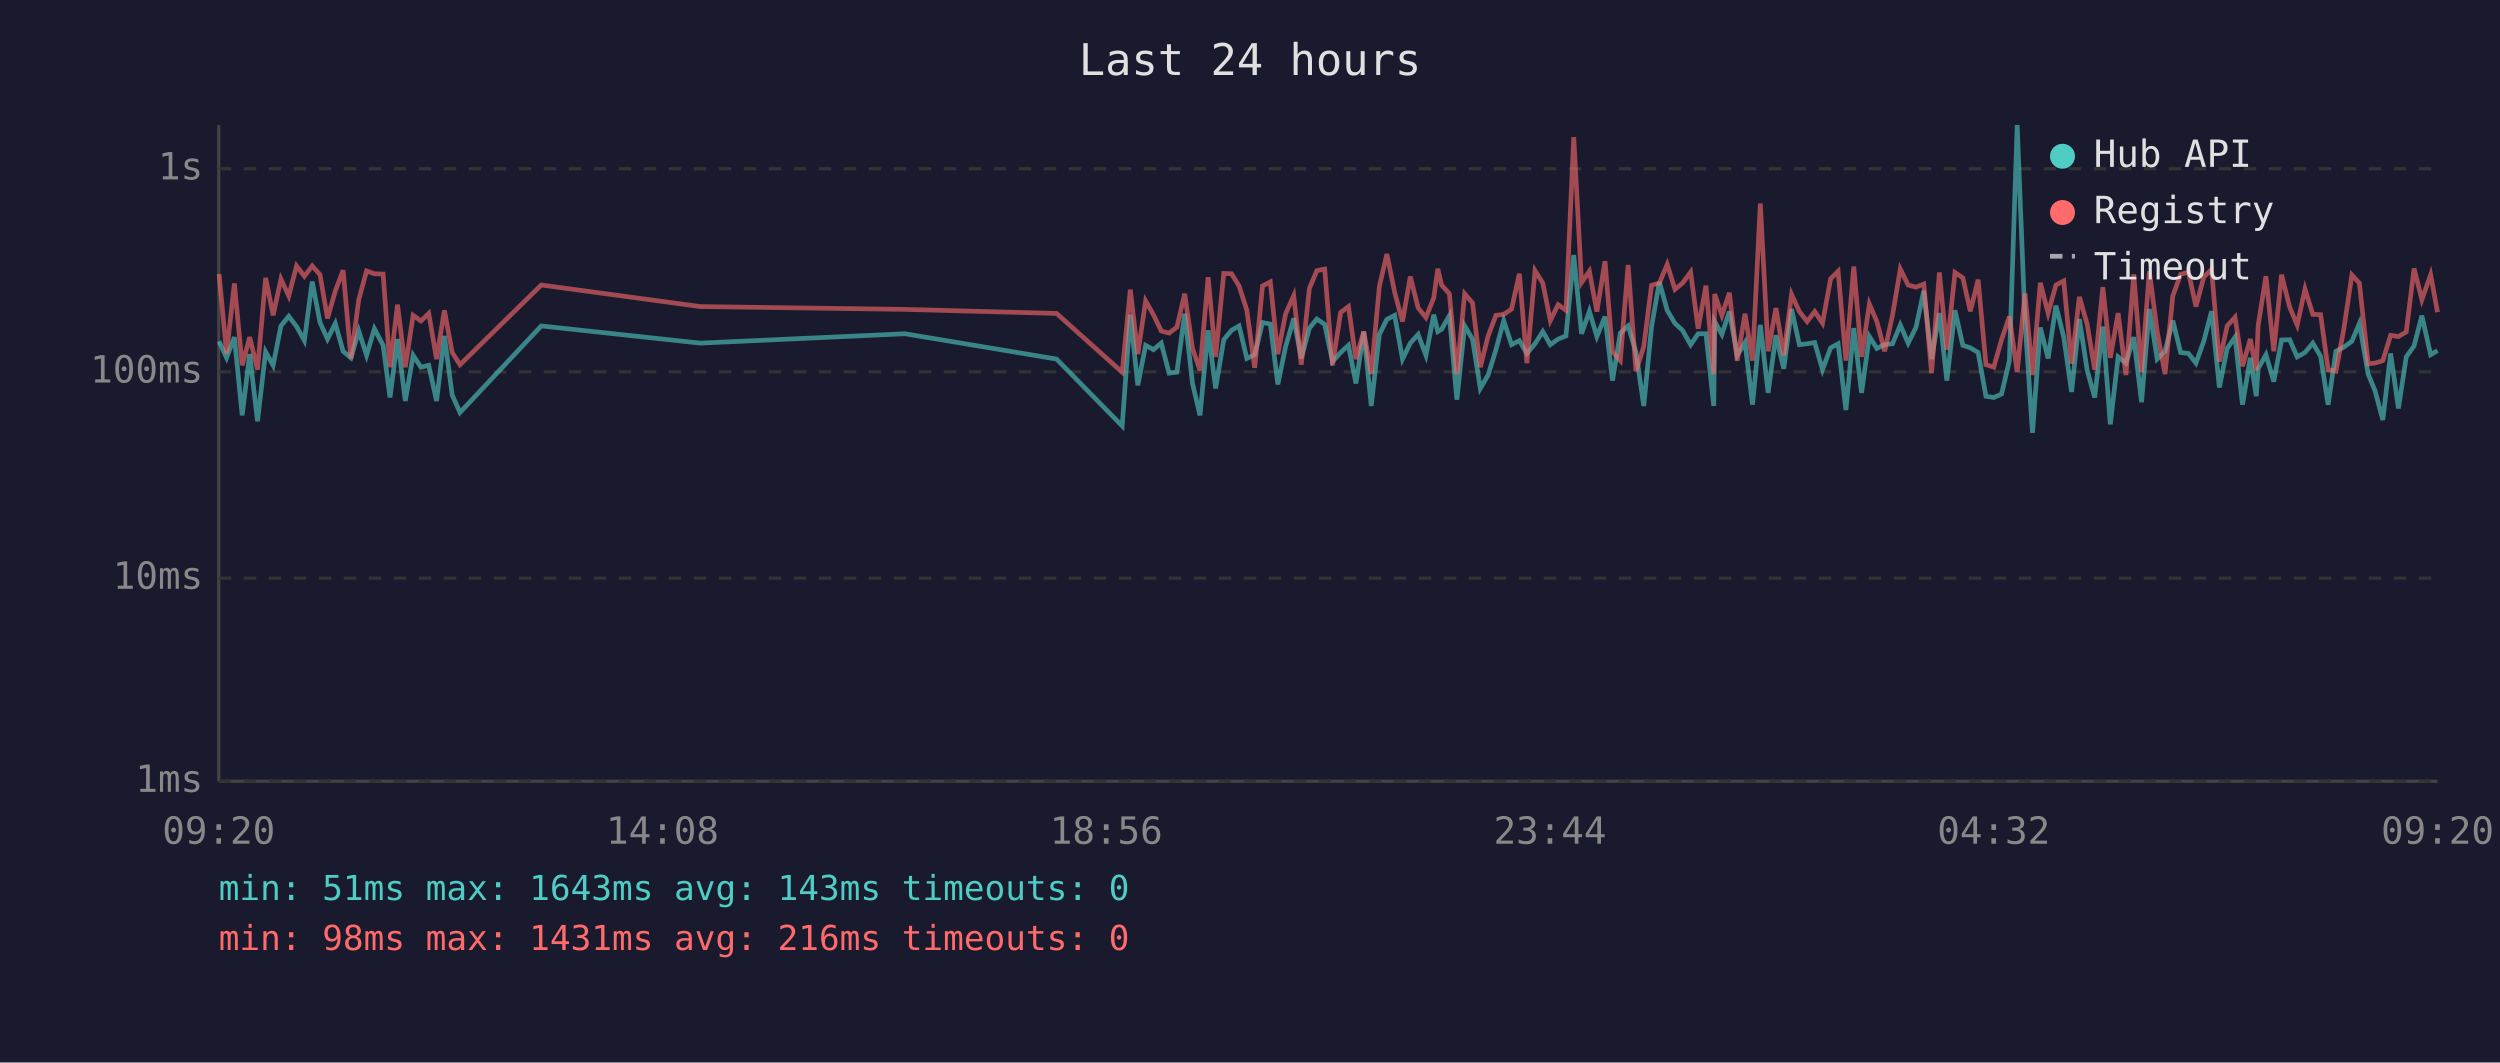
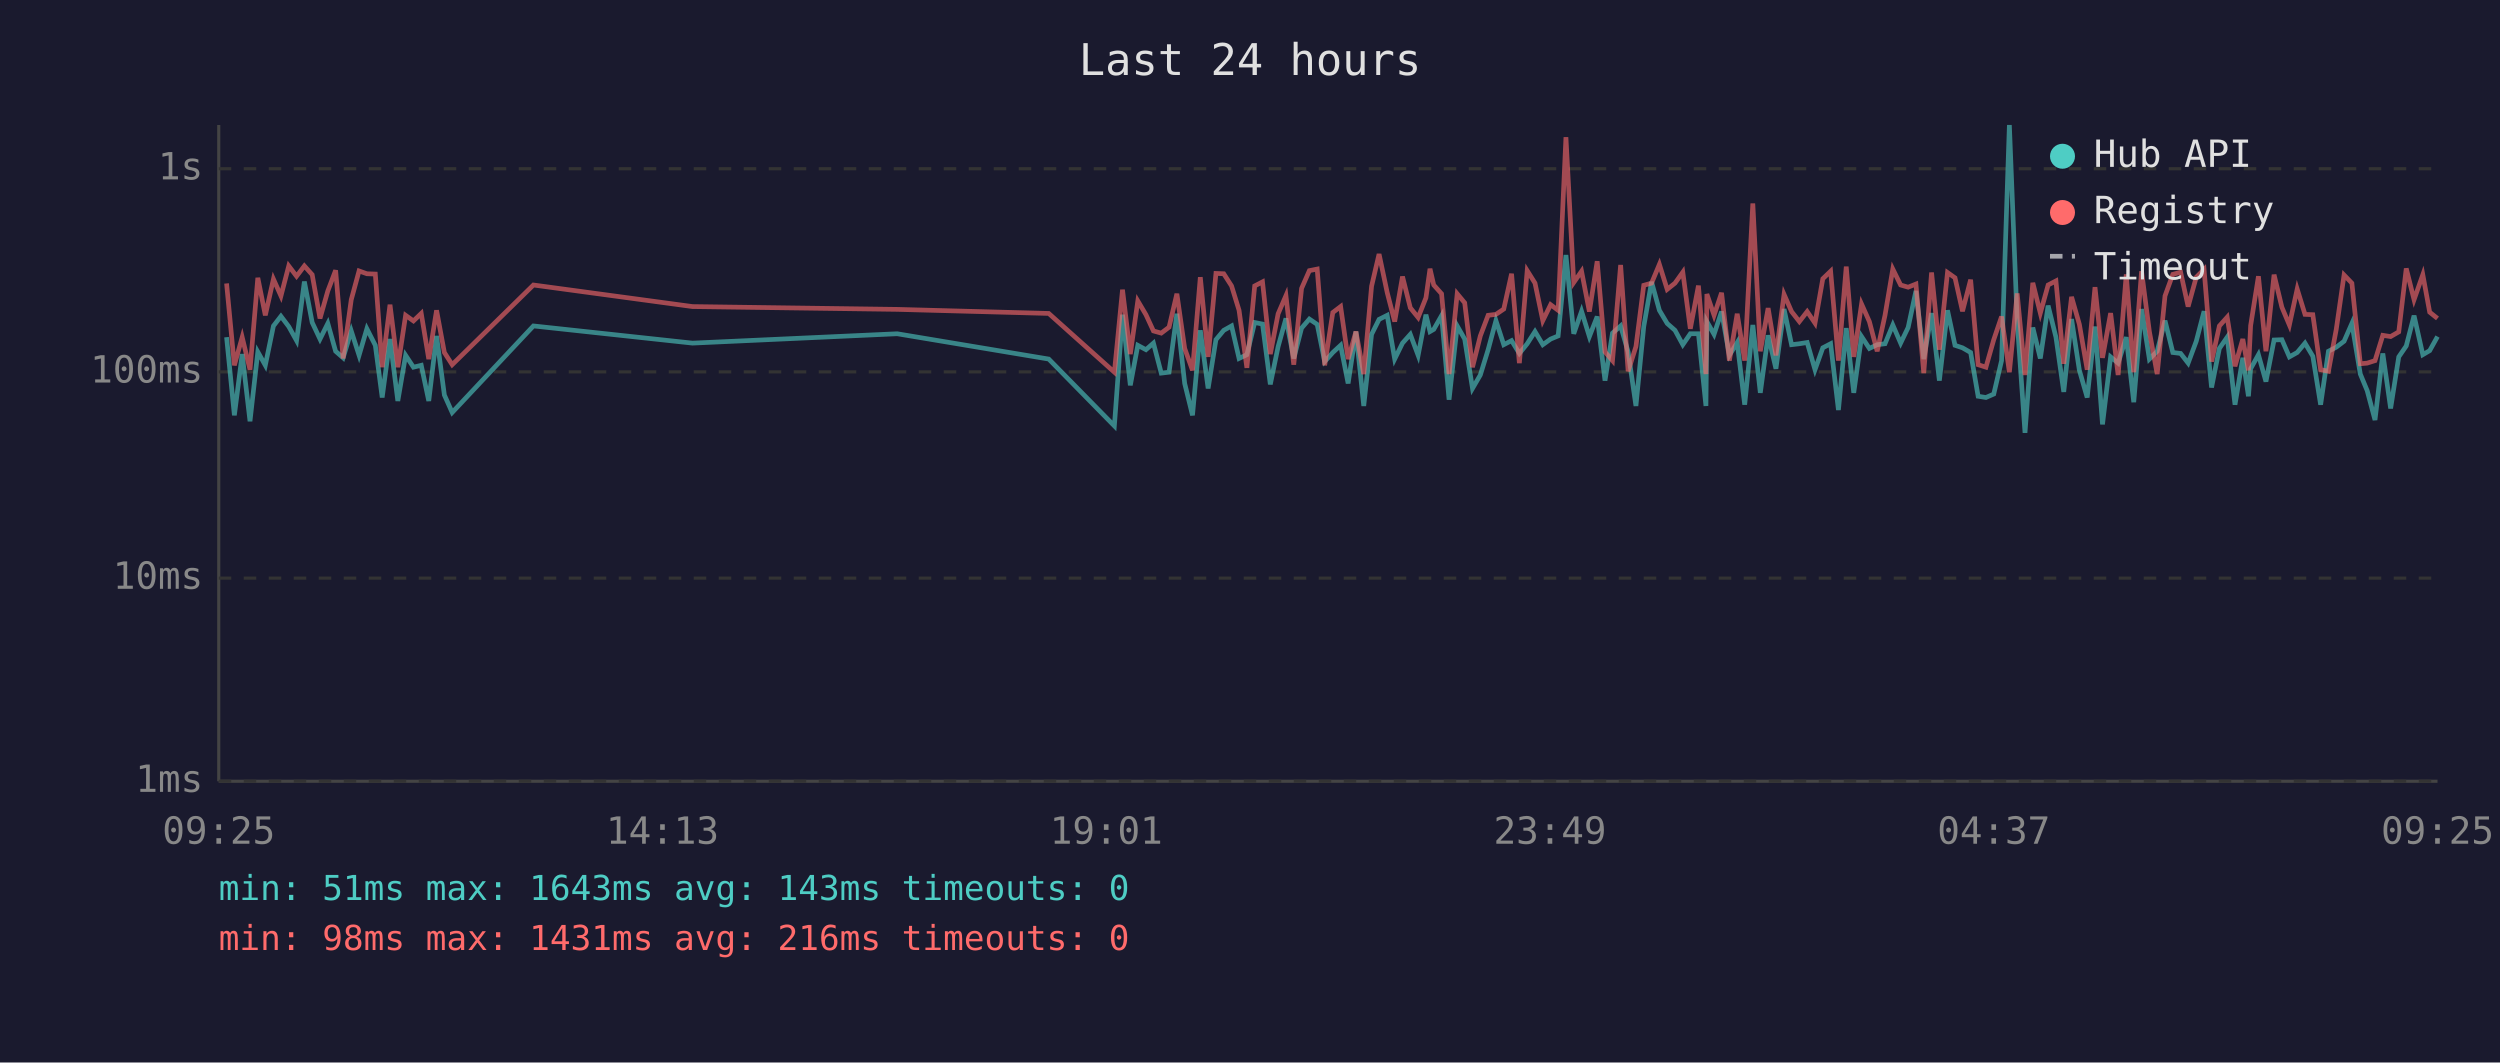
<svg xmlns="http://www.w3.org/2000/svg" viewBox="0 0 800 340" font-family="monospace" font-size="12">
  <rect width="800" height="340" fill="#1a1a2e" />
  <text x="400" y="24" fill="#e0e0e0" font-size="14" text-anchor="middle">Last 24 hours</text>
  <line x1="70" y1="40" x2="70" y2="250" stroke="#444" stroke-width="1" />
  <line x1="70" y1="250" x2="780" y2="250" stroke="#444" stroke-width="1" />
  <line x1="70" y1="250" x2="780" y2="250" stroke="#333" stroke-width="1" stroke-dasharray="4" />
  <text x="65" y="250" fill="#888" text-anchor="end" dominant-baseline="middle">1ms</text>
  <line x1="70" y1="185" x2="780" y2="185" stroke="#333" stroke-width="1" stroke-dasharray="4" />
  <text x="65" y="185" fill="#888" text-anchor="end" dominant-baseline="middle">10ms</text>
  <line x1="70" y1="119" x2="780" y2="119" stroke="#333" stroke-width="1" stroke-dasharray="4" />
  <text x="65" y="119" fill="#888" text-anchor="end" dominant-baseline="middle">100ms</text>
  <line x1="70" y1="54" x2="780" y2="54" stroke="#333" stroke-width="1" stroke-dasharray="4" />
  <text x="65" y="54" fill="#888" text-anchor="end" dominant-baseline="middle">1s</text>
-   <text x="70" y="270" fill="#888" text-anchor="middle">09:20</text>
-   <text x="212" y="270" fill="#888" text-anchor="middle">14:08</text>
-   <text x="354" y="270" fill="#888" text-anchor="middle">18:56</text>
-   <text x="496" y="270" fill="#888" text-anchor="middle">23:44</text>
-   <text x="638" y="270" fill="#888" text-anchor="middle">04:32</text>
-   <text x="780" y="270" fill="#888" text-anchor="middle">09:20</text>
-   <polyline points="70.1,109.2 72.5,114.5 75.0,107.9 77.5,132.9 79.9,113.3 82.4,134.8 85.0,112.6 87.4,116.9 89.9,104.3 92.4,101.2 94.9,104.5 97.4,109.0 99.9,90.1 102.4,103.2 104.8,108.5 107.3,103.5 109.8,112.4 112.3,114.5 114.8,105.9 117.3,113.7 119.8,105.2 122.6,110.5 124.8,127.2 127.2,108.5 129.7,128.3 132.2,113.7 134.7,117.5 137.2,116.9 139.7,128.3 142.2,107.5 144.7,126.4 147.2,132.0 173.2,104.3 224.1,109.8 289.6,106.8 338.1,114.9 359.1,136.3 361.7,100.7 364.1,123.3 366.6,110.5 369.1,111.9 371.6,109.8 374.1,119.4 376.6,119.1 379.1,100.4 381.6,122.7 384.0,132.9 386.6,105.7 389.0,124.3 391.6,108.7 394.1,105.7 396.5,104.3 399.0,114.7 401.5,113.5 404.0,103.2 406.5,103.7 408.9,123.0 411.4,110.9 414.0,101.9 416.4,114.7 419.0,105.0 421.4,102.1 423.9,103.8 426.4,115.7 429.0,112.8 431.5,110.5 433.9,122.7 436.4,106.1 438.8,129.9 441.4,107.0 443.8,102.2 446.3,100.9 448.8,114.9 451.3,109.8 453.8,107.0 456.3,113.7 458.8,100.7 460.1,106.1 461.3,105.4 463.8,101.0 466.2,127.9 468.7,104.3 471.2,108.5 473.7,124.3 476.2,120.0 478.7,111.9 481.2,102.6 483.7,110.3 486.2,109.0 488.6,113.1 491.2,110.0 493.7,106.1 496.1,110.3 498.6,108.5 501.1,107.5 503.6,81.6 506.1,106.8 508.6,99.6 511.0,107.7 513.6,101.3 516.0,121.8 518.5,106.6 521.0,104.3 523.5,112.6 526.0,129.9 528.5,104.5 531.0,90.2 533.5,99.3 536.0,103.5 538.4,105.7 541.0,110.3 543.4,106.8 545.9,106.8 548.4,129.9 548.7,102.9 551.0,107.0 553.4,99.7 555.9,113.7 558.4,109.6 560.8,129.5 563.3,104.0 565.8,125.7 568.3,107.3 570.8,118.0 573.3,98.9 575.8,110.3 578.3,110.0 580.7,109.6 583.2,118.3 585.8,111.3 588.2,110.0 590.7,131.2 593.2,105.0 595.7,125.7 598.2,107.7 600.6,111.5 603.1,110.3 605.6,110.0 608.1,104.0 610.6,109.8 613.1,104.8 615.6,93.1 618.1,114.9 620.6,100.2 623.0,121.8 625.6,99.3 628.1,110.5 630.5,111.3 633.0,112.8 635.5,126.8 638.0,127.2 640.5,126.1 643.0,115.4 645.5,40.0 648.0,102.7 650.4,138.5 652.9,104.8 655.4,114.7 657.9,97.8 660.4,107.9 662.9,125.4 665.4,102.1 667.9,118.5 670.3,127.2 672.9,104.5 675.3,135.8 677.8,114.2 680.3,116.2 682.8,107.9 685.3,128.7 687.8,98.9 690.3,114.9 692.8,112.4 695.3,102.6 697.8,112.8 700.3,113.1 702.7,116.2 705.2,109.2 707.7,99.6 710.2,124.0 712.7,111.5 715.2,107.9 717.6,129.5 720.1,114.5 722.0,126.8 722.6,118.0 725.1,113.5 727.6,122.1 730.1,108.8 732.7,108.7 735.1,114.2 737.6,112.8 740.1,109.8 742.6,114.0 745.0,129.5 747.5,112.4 750.0,111.1 752.6,109.2 755.0,103.5 757.8,119.7 760.0,125.0 762.5,134.4 765.0,113.1 767.5,130.7 770.0,114.2 772.5,110.7 775.0,101.0 777.8,113.5 780.0,112.2" fill="none" stroke="#4ecdc4" stroke-width="1.5" opacity="0.6" />
-   <polyline points="70.1,87.7 72.5,113.1 75.0,90.7 77.5,116.9 79.9,107.9 82.4,118.3 85.0,88.9 87.4,100.9 89.9,89.3 92.4,94.7 94.9,85.1 97.4,88.4 99.9,85.1 102.4,87.9 104.8,101.9 107.3,93.1 109.8,86.5 112.3,114.7 114.8,95.9 117.3,86.7 119.8,87.6 122.6,87.7 124.8,117.5 127.2,97.5 129.7,117.5 132.2,100.9 134.7,102.7 137.2,100.3 139.7,114.9 142.2,99.3 144.7,112.8 147.2,116.7 173.2,91.2 224.1,98.1 289.6,99.0 338.1,100.3 359.1,119.1 361.7,92.7 364.1,113.3 366.6,96.3 369.1,100.7 371.6,105.9 374.1,106.6 376.6,104.7 379.1,94.0 381.6,111.5 384.0,118.5 386.6,88.7 389.0,114.2 391.6,87.5 394.1,87.6 396.5,91.5 399.0,99.3 401.5,117.7 404.0,91.5 406.5,90.2 408.9,113.3 411.4,100.4 414.0,94.6 416.4,116.7 419.0,92.3 421.4,86.6 423.9,86.1 426.4,116.9 429.0,100.0 431.5,98.1 433.9,114.9 436.4,106.1 438.8,119.7 441.4,91.6 443.8,81.3 446.3,93.6 448.8,102.9 451.3,88.5 453.8,98.5 456.3,101.6 458.8,95.3 460.1,86.0 461.3,91.2 463.8,94.0 466.2,119.7 468.7,94.0 471.2,96.9 473.7,117.5 476.2,107.5 478.7,100.9 481.2,100.6 483.7,98.9 486.2,87.6 488.6,116.2 491.2,86.6 493.7,90.6 496.1,102.6 498.6,97.5 501.1,99.3 503.6,43.9 506.1,90.4 508.6,86.8 511.0,99.7 513.6,83.6 516.0,112.6 518.5,115.4 521.0,84.8 523.5,118.8 526.0,110.9 528.5,91.3 531.0,90.6 533.5,84.6 536.0,92.6 538.4,90.6 541.0,87.1 543.4,105.2 545.9,91.4 548.4,119.7 548.7,94.1 551.0,100.9 553.4,93.7 555.9,115.4 558.4,100.4 560.8,115.4 563.3,65.1 565.8,112.4 568.3,98.6 570.8,113.7 573.3,94.2 575.8,99.7 578.3,102.9 580.7,99.7 583.2,103.4 585.8,89.2 588.2,86.8 590.7,115.4 593.2,85.3 595.7,114.2 598.2,97.3 600.6,102.9 603.1,112.4 605.6,100.9 608.1,86.1 610.6,91.2 613.1,91.9 615.6,90.9 618.1,119.4 620.6,87.2 623.0,111.9 625.6,87.2 628.1,88.9 630.5,99.6 633.0,89.5 635.5,116.7 638.0,117.5 640.5,108.7 643.0,101.3 645.5,119.1 648.0,93.9 650.4,120.0 652.9,90.5 655.4,100.2 657.9,91.2 660.4,89.9 662.9,116.4 665.4,95.0 667.9,103.8 670.3,118.3 672.9,91.9 675.3,114.5 677.8,100.2 680.3,120.0 682.8,87.8 685.3,119.1 687.8,86.8 690.3,106.1 692.8,119.7 695.3,94.7 697.8,87.8 700.3,87.1 702.7,98.1 705.2,88.7 707.7,86.2 710.2,115.7 712.7,104.3 715.2,101.5 717.6,117.2 720.1,108.5 722.0,118.5 722.6,104.2 725.1,88.4 727.6,112.4 730.1,87.9 732.7,98.3 735.1,104.0 737.6,92.5 740.1,100.6 742.6,100.7 745.0,118.3 747.5,118.8 750.0,105.4 752.6,88.0 755.0,90.6 757.8,116.4 760.0,116.2 762.5,115.4 765.0,107.3 767.5,107.7 770.0,106.2 772.5,85.9 775.0,95.9 777.8,87.9 780.0,99.9" fill="none" stroke="#ff6b6b" stroke-width="1.5" opacity="0.6" />
+   <text x="70" y="270" fill="#888" text-anchor="middle">09:25</text>
+   <text x="212" y="270" fill="#888" text-anchor="middle">14:13</text>
+   <text x="354" y="270" fill="#888" text-anchor="middle">19:01</text>
+   <text x="496" y="270" fill="#888" text-anchor="middle">23:49</text>
+   <text x="638" y="270" fill="#888" text-anchor="middle">04:37</text>
+   <text x="780" y="270" fill="#888" text-anchor="middle">09:25</text>
+   <polyline points="72.5,107.9 75.0,132.9 77.5,113.3 80.0,134.8 82.5,112.6 84.9,116.9 87.5,104.3 89.9,101.2 92.4,104.5 94.9,109.0 97.4,90.1 99.9,103.2 102.4,108.5 104.9,103.5 107.4,112.4 109.8,114.5 112.4,105.9 114.9,113.7 117.4,105.2 120.1,110.5 122.3,127.2 124.8,108.5 127.3,128.3 129.8,113.7 132.3,117.5 134.8,116.9 137.2,128.3 139.7,107.5 142.2,126.4 144.7,132.0 170.7,104.3 221.6,109.8 287.1,106.8 335.6,114.9 356.6,136.3 359.2,100.7 361.7,123.3 364.1,110.5 366.7,111.9 369.1,109.8 371.6,119.4 374.1,119.1 376.6,100.4 379.1,122.7 381.6,132.9 384.1,105.7 386.6,124.3 389.1,108.7 391.6,105.7 394.1,104.3 396.5,114.7 399.0,113.5 401.5,103.2 404.0,103.7 406.5,123.0 409.0,110.9 411.5,101.9 414.0,114.7 416.5,105.0 419.0,102.1 421.5,103.8 423.9,115.7 426.5,112.8 429.0,110.5 431.4,122.7 433.9,106.1 436.4,129.9 438.9,107.0 441.3,102.2 443.9,100.9 446.3,114.9 448.8,109.8 451.3,107.0 453.8,113.7 456.3,100.7 457.6,106.1 458.8,105.4 461.3,101.0 463.7,127.9 466.3,104.3 468.7,108.5 471.2,124.3 473.7,120.0 476.2,111.9 478.7,102.6 481.2,110.3 483.7,109.0 486.2,113.1 488.7,110.0 491.2,106.1 493.7,110.3 496.2,108.5 498.6,107.5 501.1,81.6 503.6,106.8 506.1,99.6 508.6,107.7 511.1,101.3 513.6,121.8 516.0,106.6 518.6,104.3 521.0,112.6 523.5,129.9 526.0,104.5 528.5,90.2 531.0,99.3 533.5,103.5 536.0,105.7 538.5,110.3 540.9,106.8 543.5,106.8 545.9,129.9 546.2,102.9 548.5,107.0 550.9,99.7 553.4,113.7 555.9,109.6 558.3,129.5 560.9,104.0 563.3,125.7 565.8,107.3 568.3,118.0 570.9,98.9 573.3,110.3 575.8,110.0 578.3,109.6 580.8,118.3 583.3,111.3 585.8,110.0 588.3,131.2 590.8,105.0 593.2,125.7 595.7,107.7 598.2,111.5 600.7,110.3 603.2,110.0 605.7,104.0 608.2,109.8 610.6,104.8 613.1,93.1 615.6,114.9 618.1,100.2 620.6,121.8 623.2,99.3 625.6,110.5 628.0,111.3 630.6,112.8 633.0,126.8 635.5,127.2 638.0,126.1 640.5,115.4 643.0,40.0 645.5,102.7 648.0,138.5 650.5,104.8 652.9,114.7 655.4,97.8 657.9,107.9 660.4,125.4 662.9,102.1 665.4,118.5 667.9,127.2 670.4,104.5 672.8,135.8 675.4,114.2 677.8,116.2 680.4,107.9 682.8,128.7 685.3,98.9 687.8,114.9 690.3,112.4 692.8,102.6 695.3,112.8 697.8,113.1 700.2,116.2 702.8,109.2 705.3,99.6 707.7,124.0 710.2,111.5 712.7,107.9 715.2,129.5 717.7,114.5 719.5,126.8 720.2,118.0 722.7,113.5 725.1,122.1 727.7,108.8 730.2,108.7 732.6,114.2 735.1,112.8 737.6,109.8 740.1,114.0 742.6,129.5 745.1,112.4 747.6,111.1 750.1,109.2 752.6,103.5 755.3,119.7 757.5,125.0 760.0,134.4 762.5,113.1 765.0,130.7 767.6,114.2 770.0,110.7 772.5,101.0 775.3,113.5 777.5,112.2 780.0,107.7" fill="none" stroke="#4ecdc4" stroke-width="1.5" opacity="0.6" />
+   <polyline points="72.5,90.7 75.0,116.9 77.5,107.9 80.0,118.3 82.5,88.9 84.9,100.9 87.5,89.3 89.9,94.7 92.4,85.1 94.9,88.4 97.4,85.1 99.9,87.9 102.4,101.9 104.9,93.1 107.4,86.5 109.8,114.7 112.4,95.9 114.9,86.7 117.4,87.6 120.1,87.7 122.3,117.5 124.8,97.5 127.3,117.5 129.8,100.9 132.3,102.7 134.8,100.3 137.2,114.9 139.7,99.3 142.2,112.8 144.7,116.7 170.7,91.2 221.6,98.1 287.1,99.0 335.6,100.3 356.6,119.1 359.2,92.7 361.7,113.3 364.1,96.3 366.7,100.7 369.1,105.9 371.6,106.6 374.1,104.7 376.6,94.0 379.1,111.5 381.6,118.5 384.1,88.7 386.6,114.2 389.1,87.5 391.6,87.6 394.1,91.5 396.5,99.3 399.0,117.7 401.5,91.5 404.0,90.2 406.5,113.3 409.0,100.4 411.5,94.6 414.0,116.7 416.5,92.3 419.0,86.6 421.5,86.1 423.9,116.9 426.5,100.0 429.0,98.1 431.4,114.9 433.9,106.1 436.4,119.7 438.9,91.6 441.3,81.3 443.9,93.6 446.3,102.9 448.8,88.5 451.3,98.5 453.8,101.6 456.3,95.3 457.6,86.0 458.8,91.2 461.3,94.0 463.7,119.7 466.3,94.0 468.7,96.9 471.2,117.5 473.7,107.5 476.2,100.9 478.7,100.6 481.2,98.9 483.7,87.6 486.2,116.2 488.7,86.6 491.2,90.6 493.7,102.6 496.2,97.5 498.6,99.3 501.1,43.9 503.6,90.4 506.1,86.8 508.6,99.7 511.1,83.6 513.6,112.6 516.0,115.4 518.6,84.8 521.0,118.8 523.5,110.9 526.0,91.3 528.5,90.6 531.0,84.6 533.5,92.6 536.0,90.6 538.5,87.1 540.9,105.2 543.5,91.4 545.9,119.7 546.2,94.1 548.5,100.9 550.9,93.7 553.4,115.4 555.9,100.4 558.3,115.4 560.9,65.1 563.3,112.4 565.8,98.6 568.3,113.7 570.9,94.2 573.3,99.7 575.8,102.9 578.3,99.7 580.8,103.4 583.3,89.2 585.8,86.8 588.3,115.4 590.8,85.3 593.2,114.2 595.7,97.3 598.2,102.9 600.7,112.4 603.2,100.9 605.7,86.1 608.2,91.2 610.6,91.9 613.1,90.9 615.6,119.4 618.1,87.2 620.6,111.9 623.2,87.2 625.6,88.9 628.0,99.6 630.6,89.5 633.0,116.7 635.5,117.5 638.0,108.7 640.5,101.3 643.0,119.1 645.5,93.9 648.0,120.0 650.5,90.5 652.9,100.2 655.4,91.2 657.9,89.9 660.4,116.4 662.9,95.0 665.4,103.8 667.9,118.3 670.4,91.9 672.8,114.5 675.4,100.2 677.8,120.0 680.4,87.8 682.8,119.1 685.3,86.8 687.8,106.1 690.3,119.7 692.8,94.7 695.3,87.8 697.8,87.1 700.2,98.1 702.8,88.7 705.3,86.2 707.7,115.7 710.2,104.3 712.7,101.5 715.2,117.2 717.7,108.5 719.5,118.5 720.2,104.2 722.7,88.4 725.1,112.4 727.7,87.9 730.2,98.3 732.6,104.0 735.1,92.5 737.6,100.6 740.1,100.7 742.6,118.3 745.1,118.8 747.6,105.4 750.1,88.0 752.6,90.6 755.3,116.4 757.5,116.2 760.0,115.4 762.5,107.3 765.0,107.7 767.6,106.2 770.0,85.9 772.5,95.9 775.3,87.9 777.5,99.9 780.0,101.9" fill="none" stroke="#ff6b6b" stroke-width="1.5" opacity="0.6" />
  <circle cx="660" cy="50" r="4" fill="#4ecdc4" />
  <text x="670" y="50" fill="#e0e0e0" dominant-baseline="middle">Hub API</text>
  <circle cx="660" cy="68" r="4" fill="#ff6b6b" />
  <text x="670" y="68" fill="#e0e0e0" dominant-baseline="middle">Registry</text>
  <line x1="656" y1="82" x2="664" y2="82" stroke="#e0e0e0" stroke-width="1.5" stroke-dasharray="4,3" opacity="0.7" />
  <text x="670" y="86" fill="#e0e0e0" dominant-baseline="middle">Timeout</text>
  <text x="70" y="288" fill="#4ecdc4" font-size="11">min: 51ms  max: 1643ms  avg: 143ms  timeouts: 0</text>
  <text x="70" y="304" fill="#ff6b6b" font-size="11">min: 98ms  max: 1431ms  avg: 216ms  timeouts: 0</text>
</svg>
